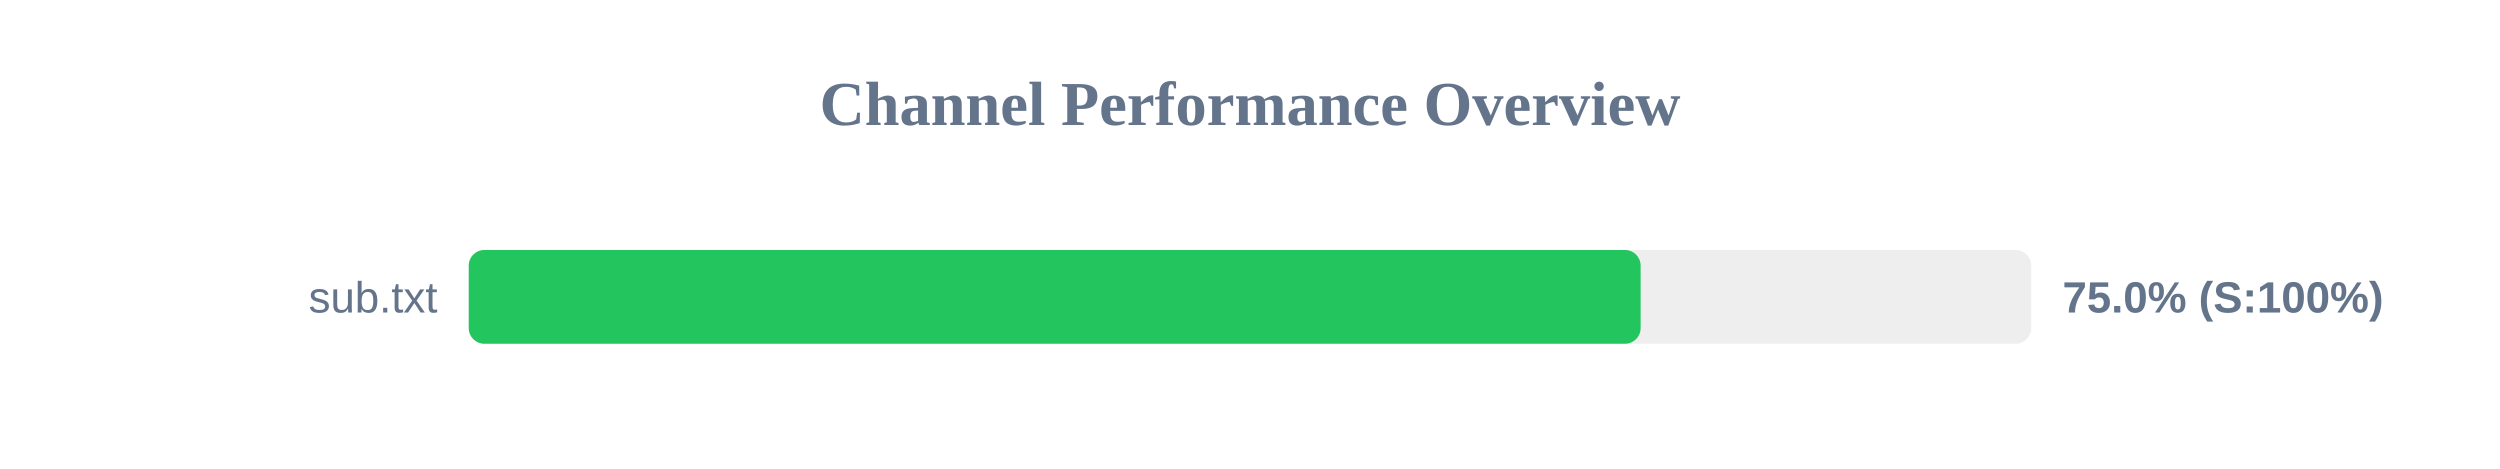
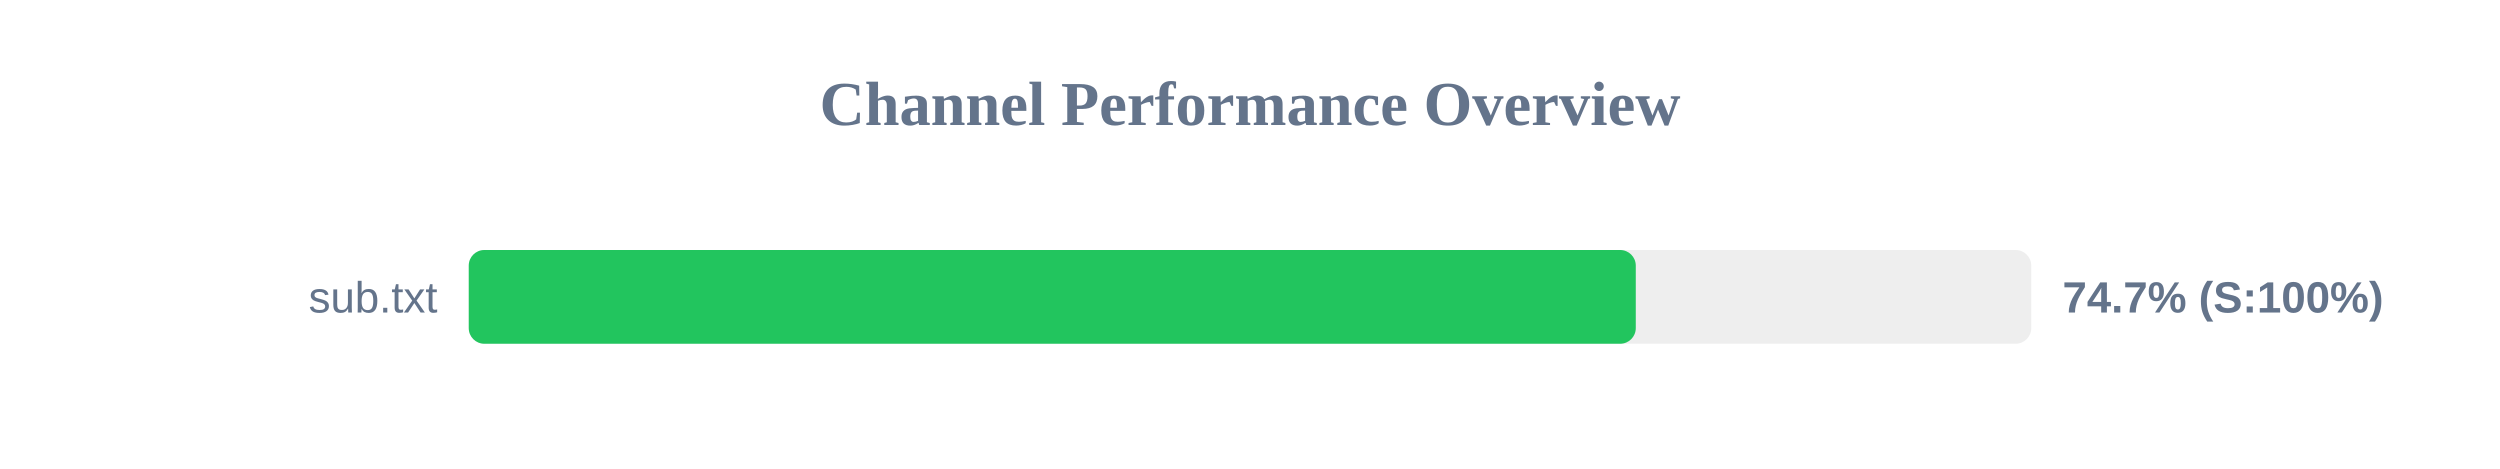
<svg xmlns="http://www.w3.org/2000/svg" width="800" height="150" version="1.1">
  <style>
        .row { font: 14px Arial; fill: #64748b; }
        .score { font: bold 14px Arial; fill: #64748b; }
    </style>
  <text x="400" y="40" text-anchor="middle" font-size="20px" font-weight="bold" fill="#64748b">Channel Performance Overview</text>
  <rect x="150" y="80" width="500" height="30" fill="#eee" rx="5" />
-   <rect x="150" y="80" width="375.0" height="30" fill="#22c55e" rx="5" />
+   <rect x="150" y="80" width="373.45" height="30" fill="#22c55e" rx="5" />
  <text x="140" y="100" text-anchor="end" class="row">sub.txt</text>
-   <text x="660" y="100" text-anchor="start" class="score">75.0% (S:100%)</text>
+   <text x="660" y="100" text-anchor="start" class="score">74.7% (S:100%)</text>
</svg>
